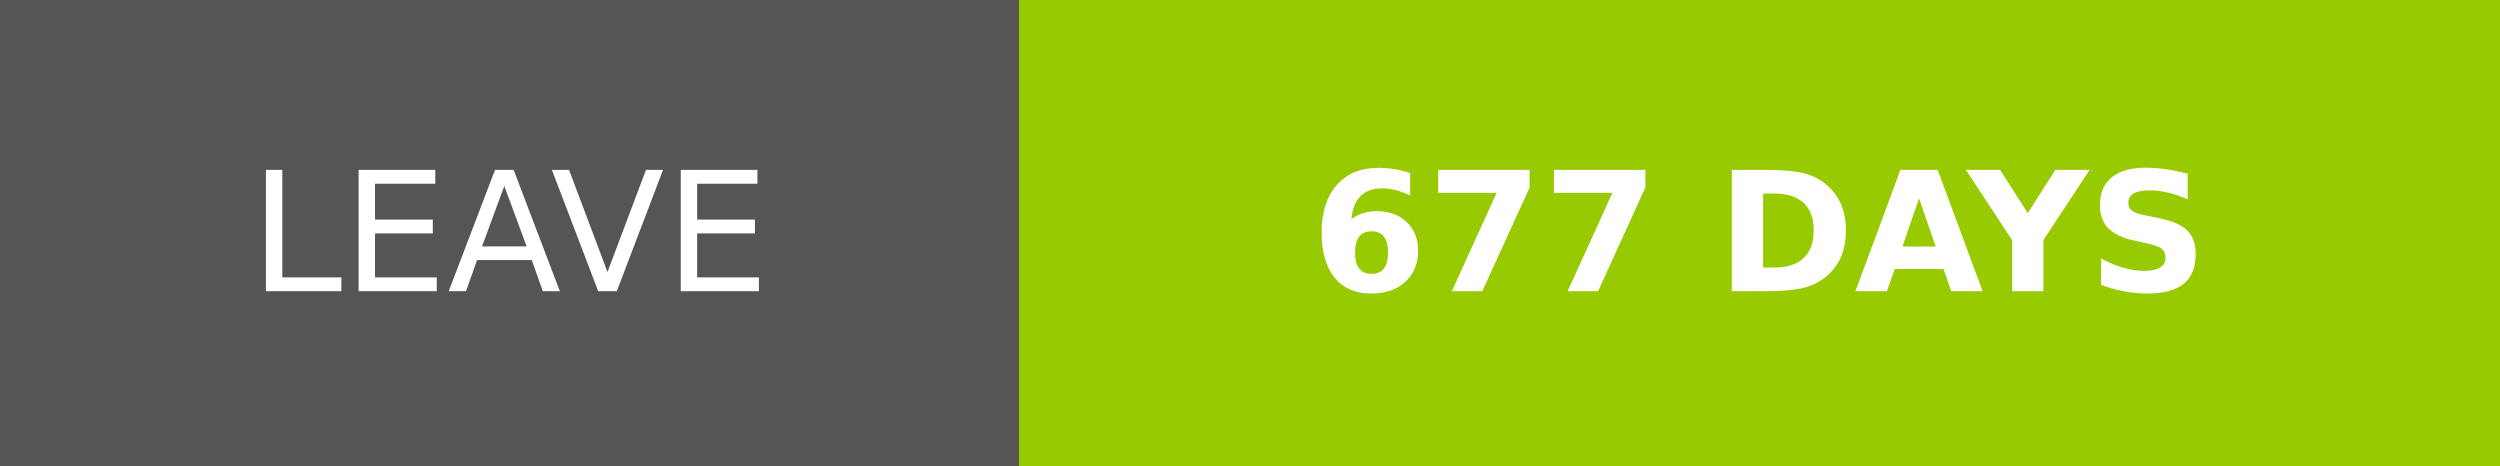
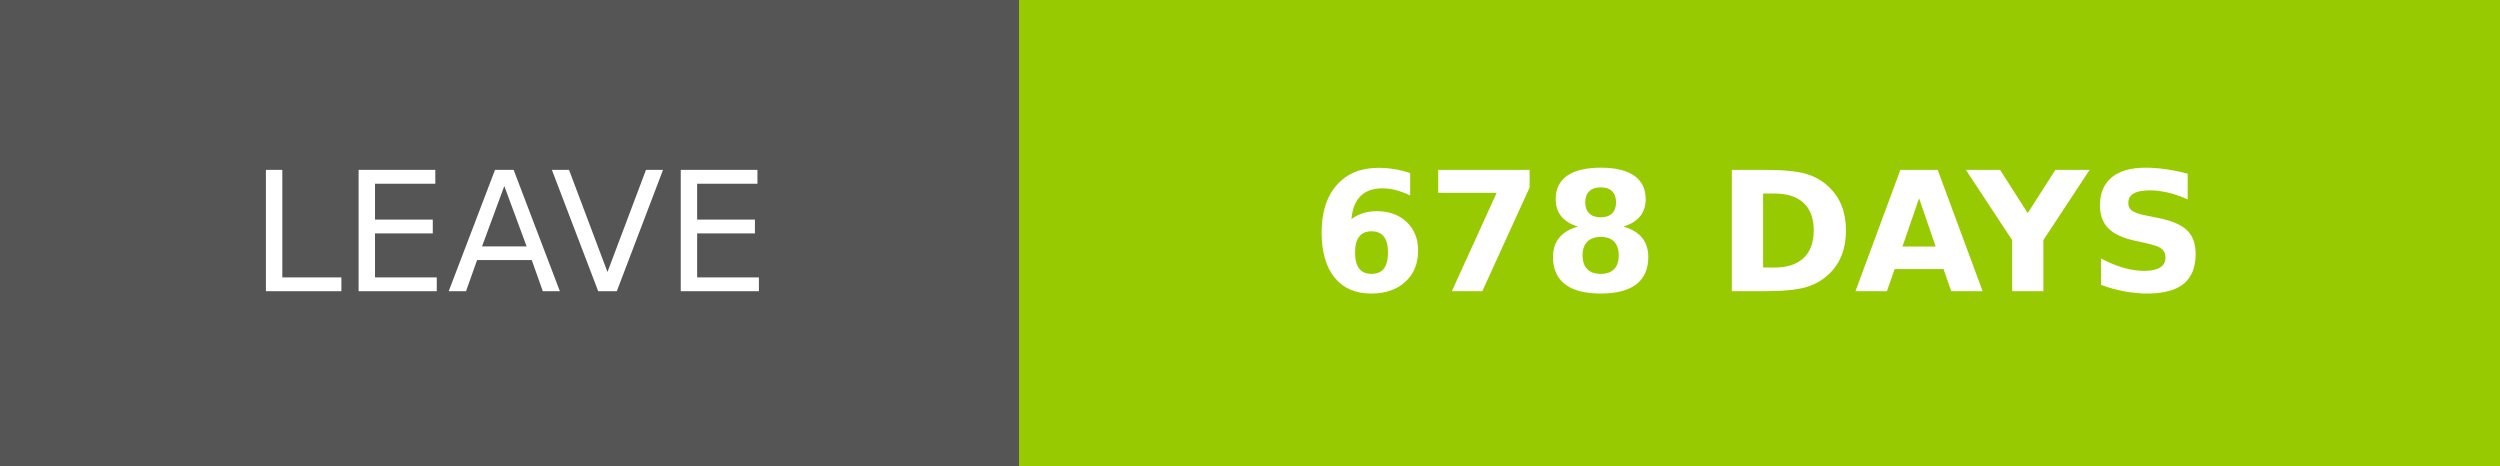
- <svg xmlns="http://www.w3.org/2000/svg" width="150.25" height="28" role="img" aria-label="LEAVE: 677 DAYS">
+ <svg xmlns="http://www.w3.org/2000/svg" width="150.25" height="28" role="img" aria-label="LEAVE: 678 DAYS">
  <g shape-rendering="crispEdges">
    <rect width="61.25" height="28" fill="#555" />
    <rect x="61.25" width="89" height="28" fill="#97ca00" />
  </g>
  <g fill="#fff" text-anchor="middle" font-family="Verdana,Geneva,DejaVu Sans,sans-serif" text-rendering="geometricPrecision" font-size="100">
    <text transform="scale(.1)" x="306.25" y="175" textLength="372.5" fill="#fff">LEAVE</text>
-     <text transform="scale(.1)" x="1057.5" y="175" textLength="650" fill="#fff" font-weight="bold">677 DAYS</text>
+     <text transform="scale(.1)" x="1057.5" y="175" textLength="650" fill="#fff" font-weight="bold">678 DAYS</text>
  </g>
</svg>
